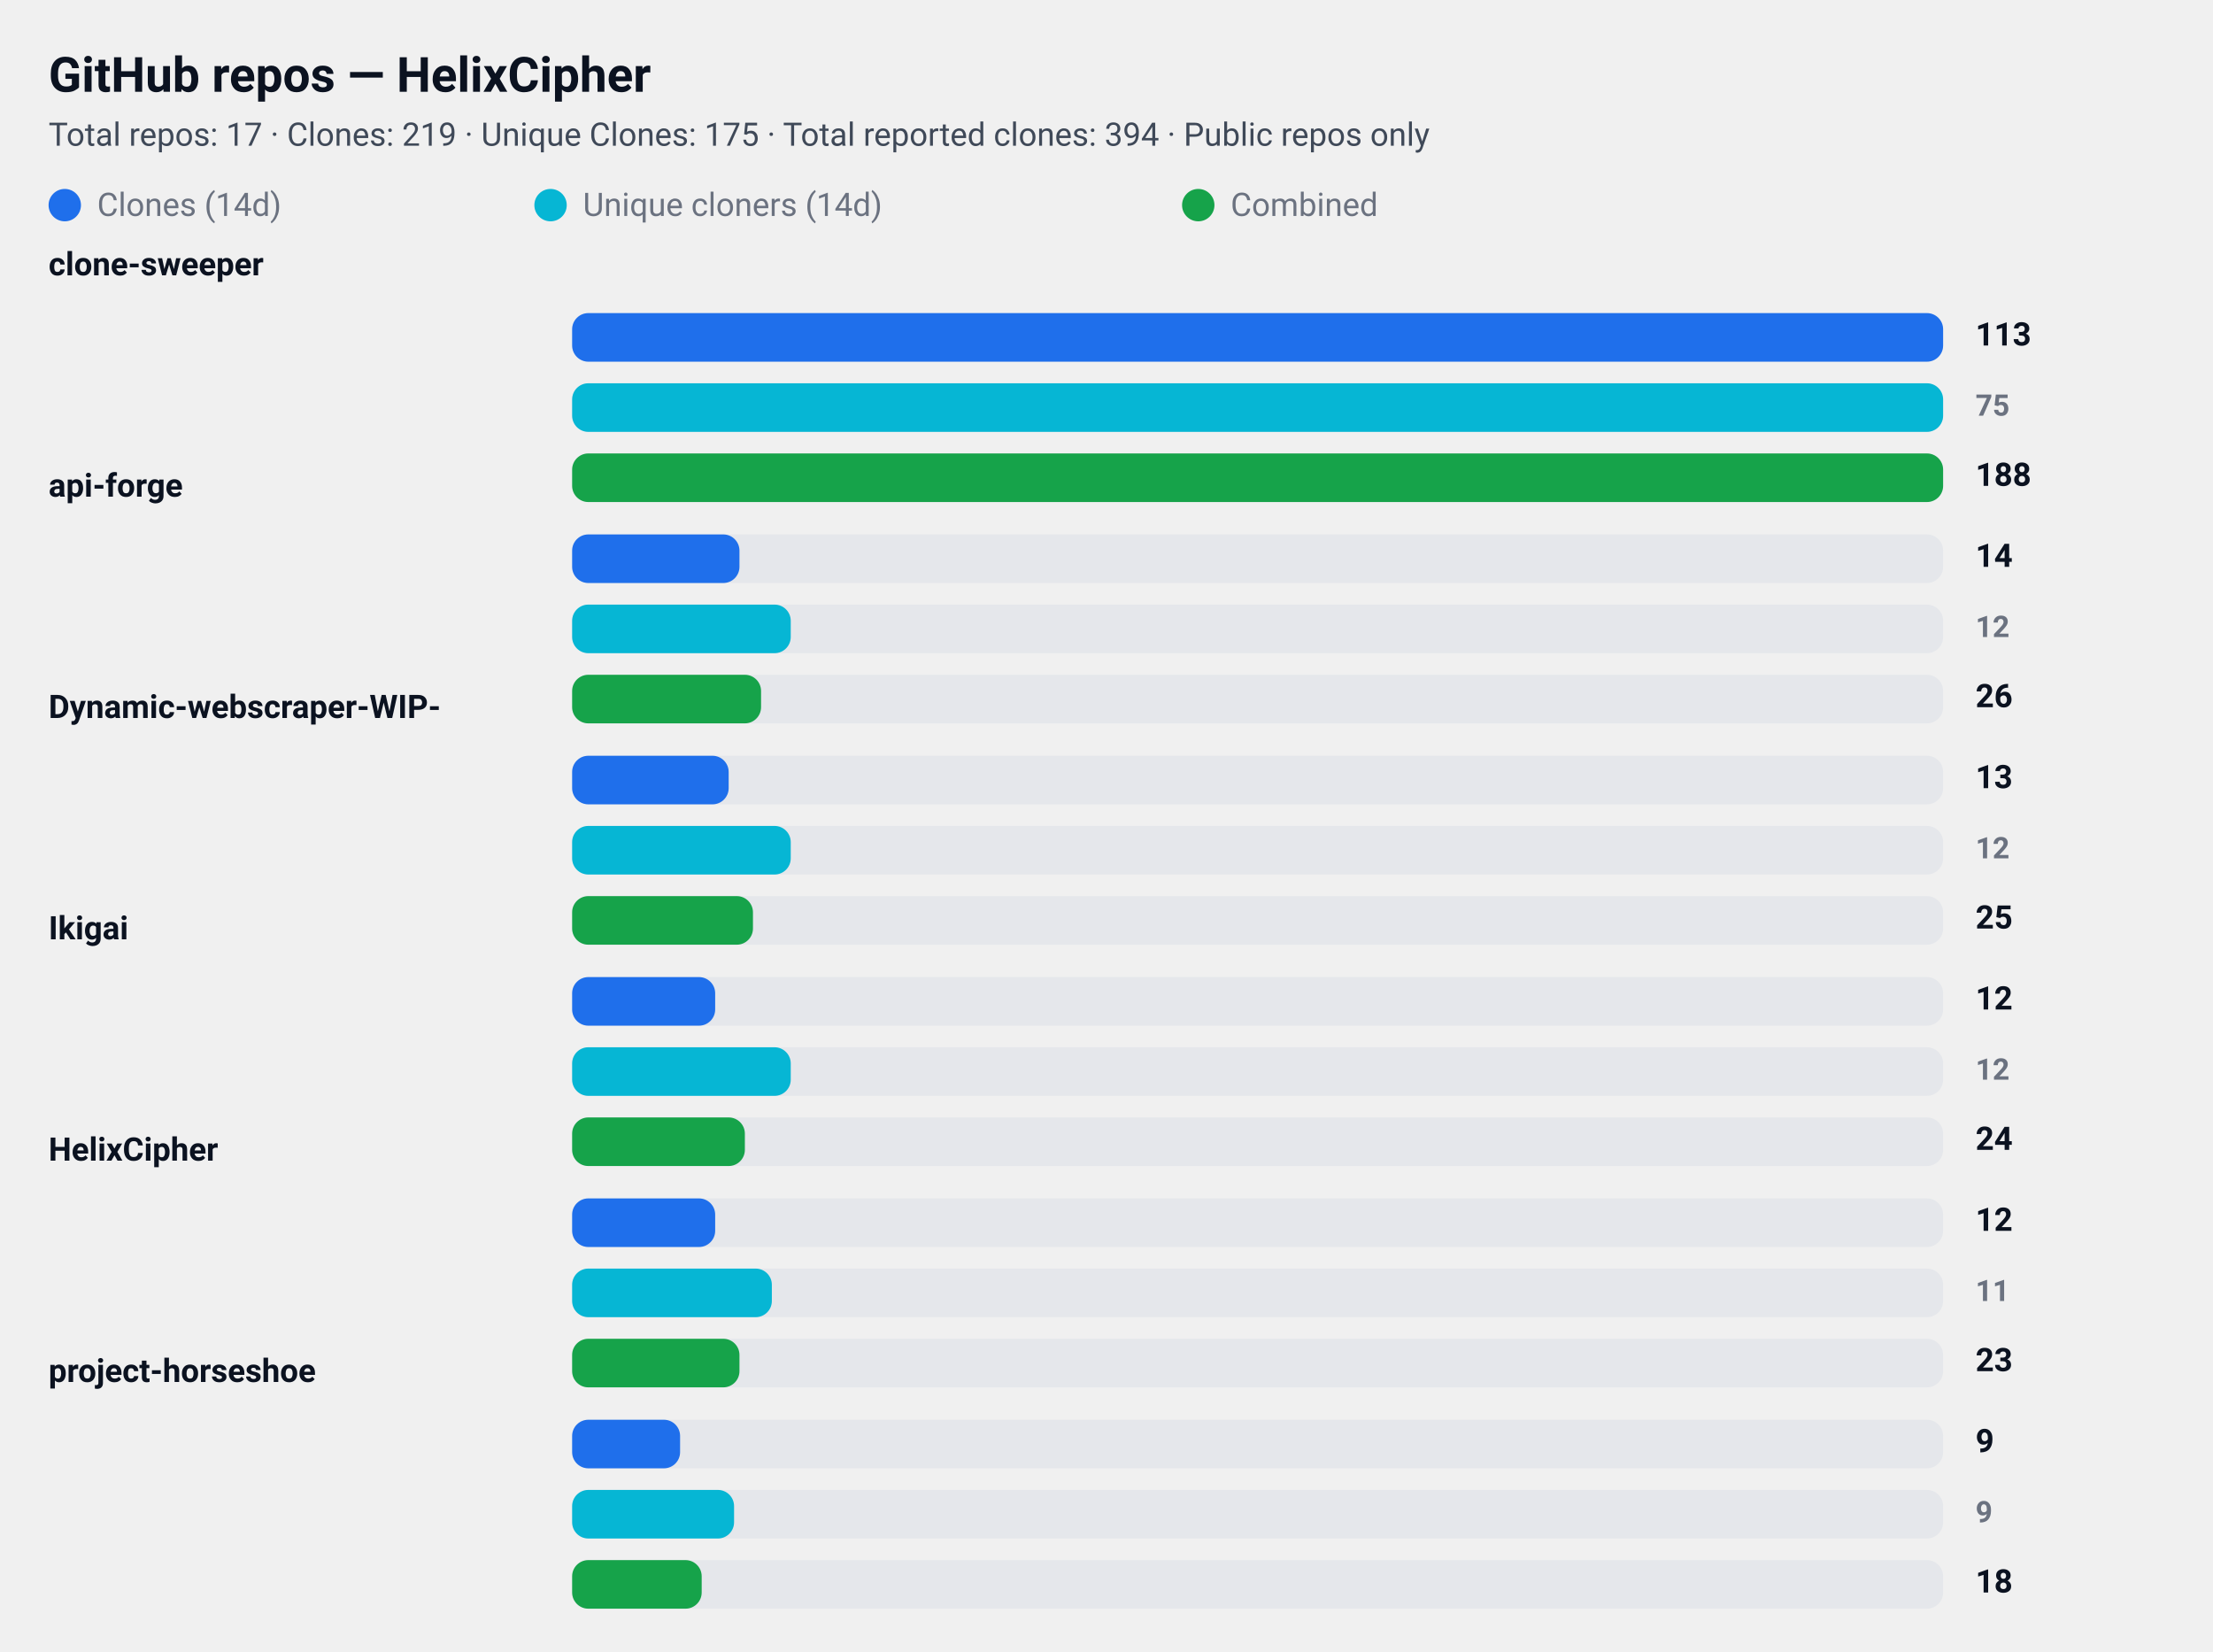
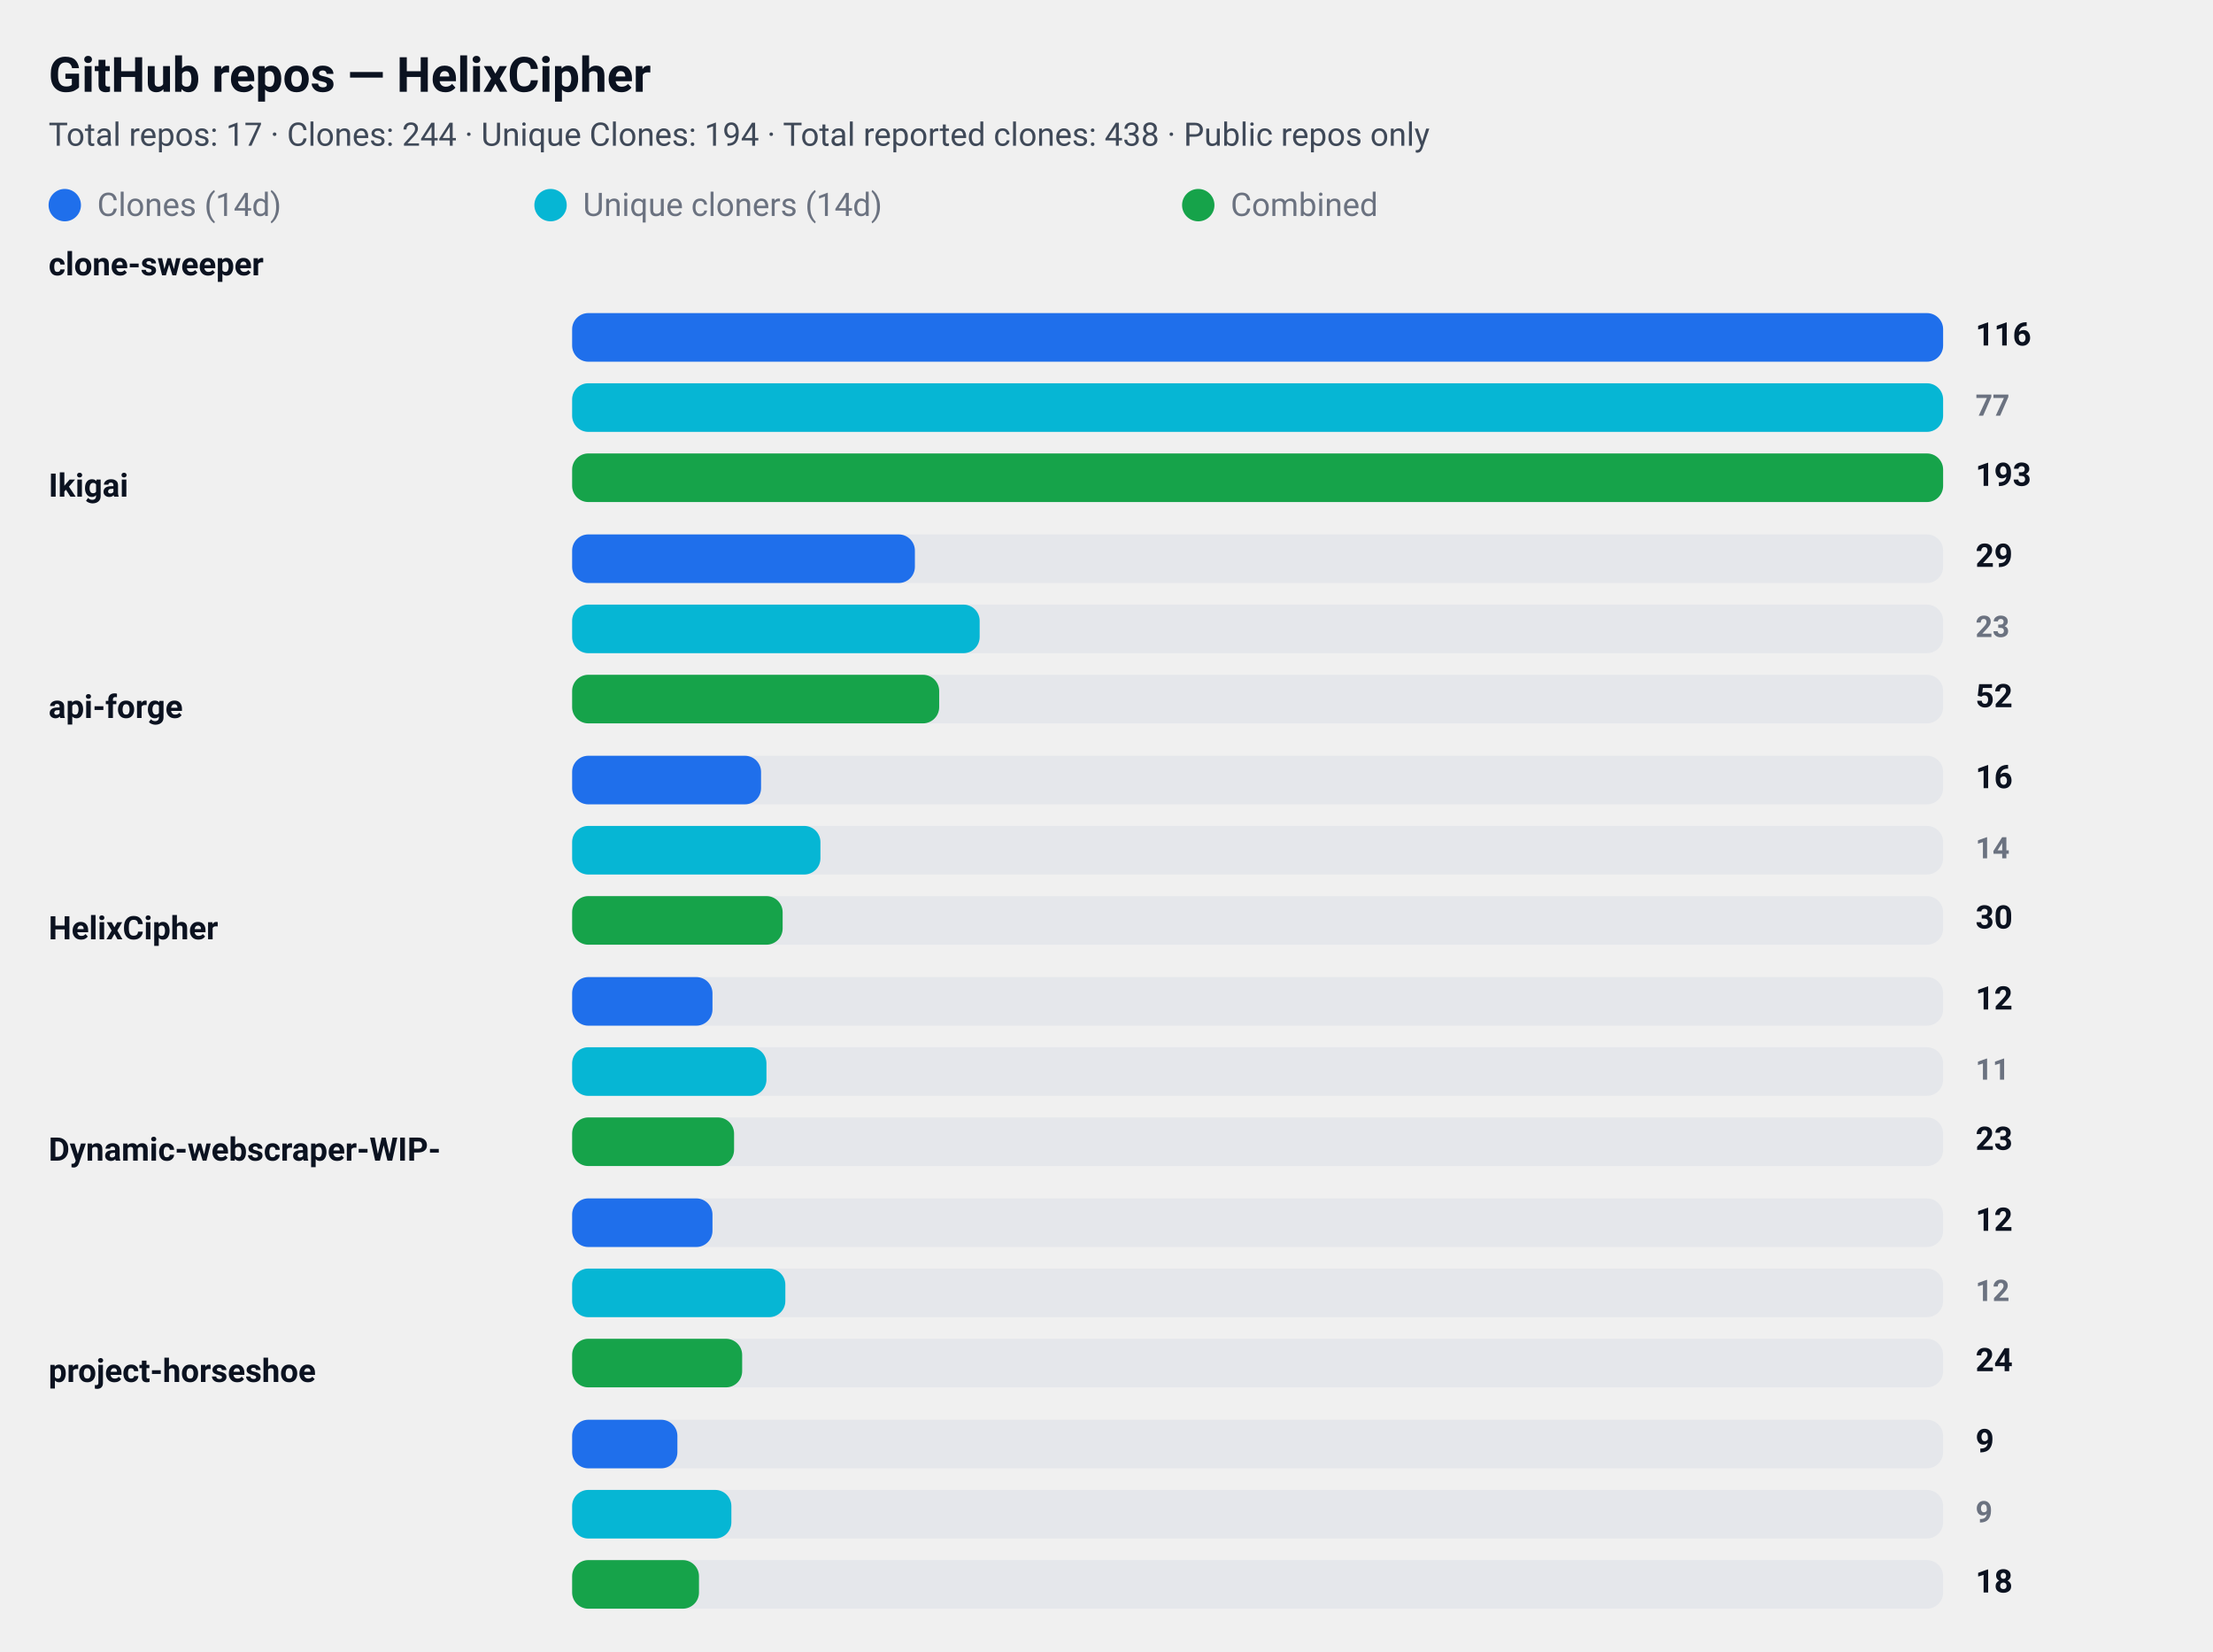
<svg xmlns="http://www.w3.org/2000/svg" width="820" height="612" viewBox="0 0 820 612" role="img" aria-label="GitHub repository clone statistics">
  <style>
  .card  { font-family: "Segoe UI", Roboto, "Helvetica Neue", Arial, sans-serif; }
  .title { font-weight: 700; font-size: 18px; fill: #0b1220; }
  .meta  { font-weight: 400; font-size: 12px; fill: #374151; opacity: 0.95; }
  .label { font-weight: 600; font-size: 12px; fill: #0b1220; }
  .count { font-weight: 700; font-size: 12px; fill: #0b1220; text-anchor: start; }
  .count-small { font-weight: 600; font-size: 11px; fill:#6b7280; text-anchor: start; }
  .muted { font-size:12px; fill:#6b7280; }

  .bar-clone { fill: #1f6feb; rx:6; }
  .bar-uniq  { fill: #06b6d4; rx:6; }
  .bar-comb  { fill: #16a34a; rx:6; }

  .bar-bg { fill: #e5e7eb; rx:6; }
  @media (prefers-color-scheme: dark) {
    .title, .meta, .label, .count, .count-small, .muted { fill: #ffffff; }
    .meta, .count-small { opacity: 0.9; }
  }
</style>
  <rect x="0" y="0" width="820" height="612" rx="12" fill="transparent" />
  <text x="18" y="34" class="title card">GitHub repos — HelixCipher</text>
-   <text x="18" y="54" class="meta card">Total repos: 17 · Clones: 219 · Unique Clones: 175 · Total reported clones: 394 · Public repos only</text>
+   <text x="18" y="54" class="meta card">Total repos: 17 · Clones: 244 · Unique Clones: 194 · Total reported clones: 438 · Public repos only</text>
  <g id="legend">
    <rect x="18" y="70" width="12" height="12" class="bar-clone" />
    <text x="36" y="80" class="muted card">Clones (14d)</text>
    <rect x="198" y="70" width="12" height="12" class="bar-uniq" />
    <text x="216" y="80" class="muted card">Unique cloners (14d)</text>
    <rect x="438" y="70" width="12" height="12" class="bar-comb" />
    <text x="456" y="80" class="muted card">Combined</text>
  </g>
  <text x="18" y="102" class="label card">clone-sweeper</text>
  <rect x="212" y="116" width="508" height="18" class="bar-bg" />
  <rect x="212" y="116" width="508" height="18" class="bar-clone" />
-   <text x="732" y="128" class="count card">113</text>
+   <text x="732" y="128" class="count card">116</text>
  <rect x="212" y="142" width="508" height="18" class="bar-bg" />
  <rect x="212" y="142" width="508" height="18" class="bar-uniq" />
-   <text x="732" y="154" class="count-small card">75</text>
+   <text x="732" y="154" class="count-small card">77</text>
  <rect x="212" y="168" width="508" height="18" class="bar-bg" />
  <rect x="212" y="168" width="508" height="18" class="bar-comb" />
-   <text x="732" y="180" class="count card">188</text>
-   <text x="18" y="184" class="label card">api-forge</text>
+   <text x="732" y="180" class="count card">193</text>
+   <text x="18" y="184" class="label card">Ikigai</text>
  <rect x="212" y="198" width="508" height="18" class="bar-bg" />
-   <rect x="212" y="198" width="62" height="18" class="bar-clone" />
-   <text x="732" y="210" class="count card">14</text>
+   <rect x="212" y="198" width="127" height="18" class="bar-clone" />
+   <text x="732" y="210" class="count card">29</text>
  <rect x="212" y="224" width="508" height="18" class="bar-bg" />
-   <rect x="212" y="224" width="81" height="18" class="bar-uniq" />
-   <text x="732" y="236" class="count-small card">12</text>
+   <rect x="212" y="224" width="151" height="18" class="bar-uniq" />
+   <text x="732" y="236" class="count-small card">23</text>
  <rect x="212" y="250" width="508" height="18" class="bar-bg" />
-   <rect x="212" y="250" width="70" height="18" class="bar-comb" />
-   <text x="732" y="262" class="count card">26</text>
-   <text x="18" y="266" class="label card">Dynamic-webscraper-WIP-</text>
+   <rect x="212" y="250" width="136" height="18" class="bar-comb" />
+   <text x="732" y="262" class="count card">52</text>
+   <text x="18" y="266" class="label card">api-forge</text>
  <rect x="212" y="280" width="508" height="18" class="bar-bg" />
-   <rect x="212" y="280" width="58" height="18" class="bar-clone" />
-   <text x="732" y="292" class="count card">13</text>
+   <rect x="212" y="280" width="70" height="18" class="bar-clone" />
+   <text x="732" y="292" class="count card">16</text>
  <rect x="212" y="306" width="508" height="18" class="bar-bg" />
-   <rect x="212" y="306" width="81" height="18" class="bar-uniq" />
-   <text x="732" y="318" class="count-small card">12</text>
+   <rect x="212" y="306" width="92" height="18" class="bar-uniq" />
+   <text x="732" y="318" class="count-small card">14</text>
  <rect x="212" y="332" width="508" height="18" class="bar-bg" />
-   <rect x="212" y="332" width="67" height="18" class="bar-comb" />
-   <text x="732" y="344" class="count card">25</text>
-   <text x="18" y="348" class="label card">Ikigai</text>
+   <rect x="212" y="332" width="78" height="18" class="bar-comb" />
+   <text x="732" y="344" class="count card">30</text>
+   <text x="18" y="348" class="label card">HelixCipher</text>
  <rect x="212" y="362" width="508" height="18" class="bar-bg" />
-   <rect x="212" y="362" width="53" height="18" class="bar-clone" />
+   <rect x="212" y="362" width="52" height="18" class="bar-clone" />
  <text x="732" y="374" class="count card">12</text>
  <rect x="212" y="388" width="508" height="18" class="bar-bg" />
-   <rect x="212" y="388" width="81" height="18" class="bar-uniq" />
-   <text x="732" y="400" class="count-small card">12</text>
+   <rect x="212" y="388" width="72" height="18" class="bar-uniq" />
+   <text x="732" y="400" class="count-small card">11</text>
  <rect x="212" y="414" width="508" height="18" class="bar-bg" />
-   <rect x="212" y="414" width="64" height="18" class="bar-comb" />
-   <text x="732" y="426" class="count card">24</text>
-   <text x="18" y="430" class="label card">HelixCipher</text>
+   <rect x="212" y="414" width="60" height="18" class="bar-comb" />
+   <text x="732" y="426" class="count card">23</text>
+   <text x="18" y="430" class="label card">Dynamic-webscraper-WIP-</text>
  <rect x="212" y="444" width="508" height="18" class="bar-bg" />
-   <rect x="212" y="444" width="53" height="18" class="bar-clone" />
+   <rect x="212" y="444" width="52" height="18" class="bar-clone" />
  <text x="732" y="456" class="count card">12</text>
  <rect x="212" y="470" width="508" height="18" class="bar-bg" />
-   <rect x="212" y="470" width="74" height="18" class="bar-uniq" />
-   <text x="732" y="482" class="count-small card">11</text>
+   <rect x="212" y="470" width="79" height="18" class="bar-uniq" />
+   <text x="732" y="482" class="count-small card">12</text>
  <rect x="212" y="496" width="508" height="18" class="bar-bg" />
-   <rect x="212" y="496" width="62" height="18" class="bar-comb" />
-   <text x="732" y="508" class="count card">23</text>
+   <rect x="212" y="496" width="63" height="18" class="bar-comb" />
+   <text x="732" y="508" class="count card">24</text>
  <text x="18" y="512" class="label card">project-horseshoe</text>
  <rect x="212" y="526" width="508" height="18" class="bar-bg" />
-   <rect x="212" y="526" width="40" height="18" class="bar-clone" />
+   <rect x="212" y="526" width="39" height="18" class="bar-clone" />
  <text x="732" y="538" class="count card">9</text>
  <rect x="212" y="552" width="508" height="18" class="bar-bg" />
-   <rect x="212" y="552" width="60" height="18" class="bar-uniq" />
+   <rect x="212" y="552" width="59" height="18" class="bar-uniq" />
  <text x="732" y="564" class="count-small card">9</text>
  <rect x="212" y="578" width="508" height="18" class="bar-bg" />
-   <rect x="212" y="578" width="48" height="18" class="bar-comb" />
+   <rect x="212" y="578" width="47" height="18" class="bar-comb" />
  <text x="732" y="590" class="count card">18</text>
</svg>
